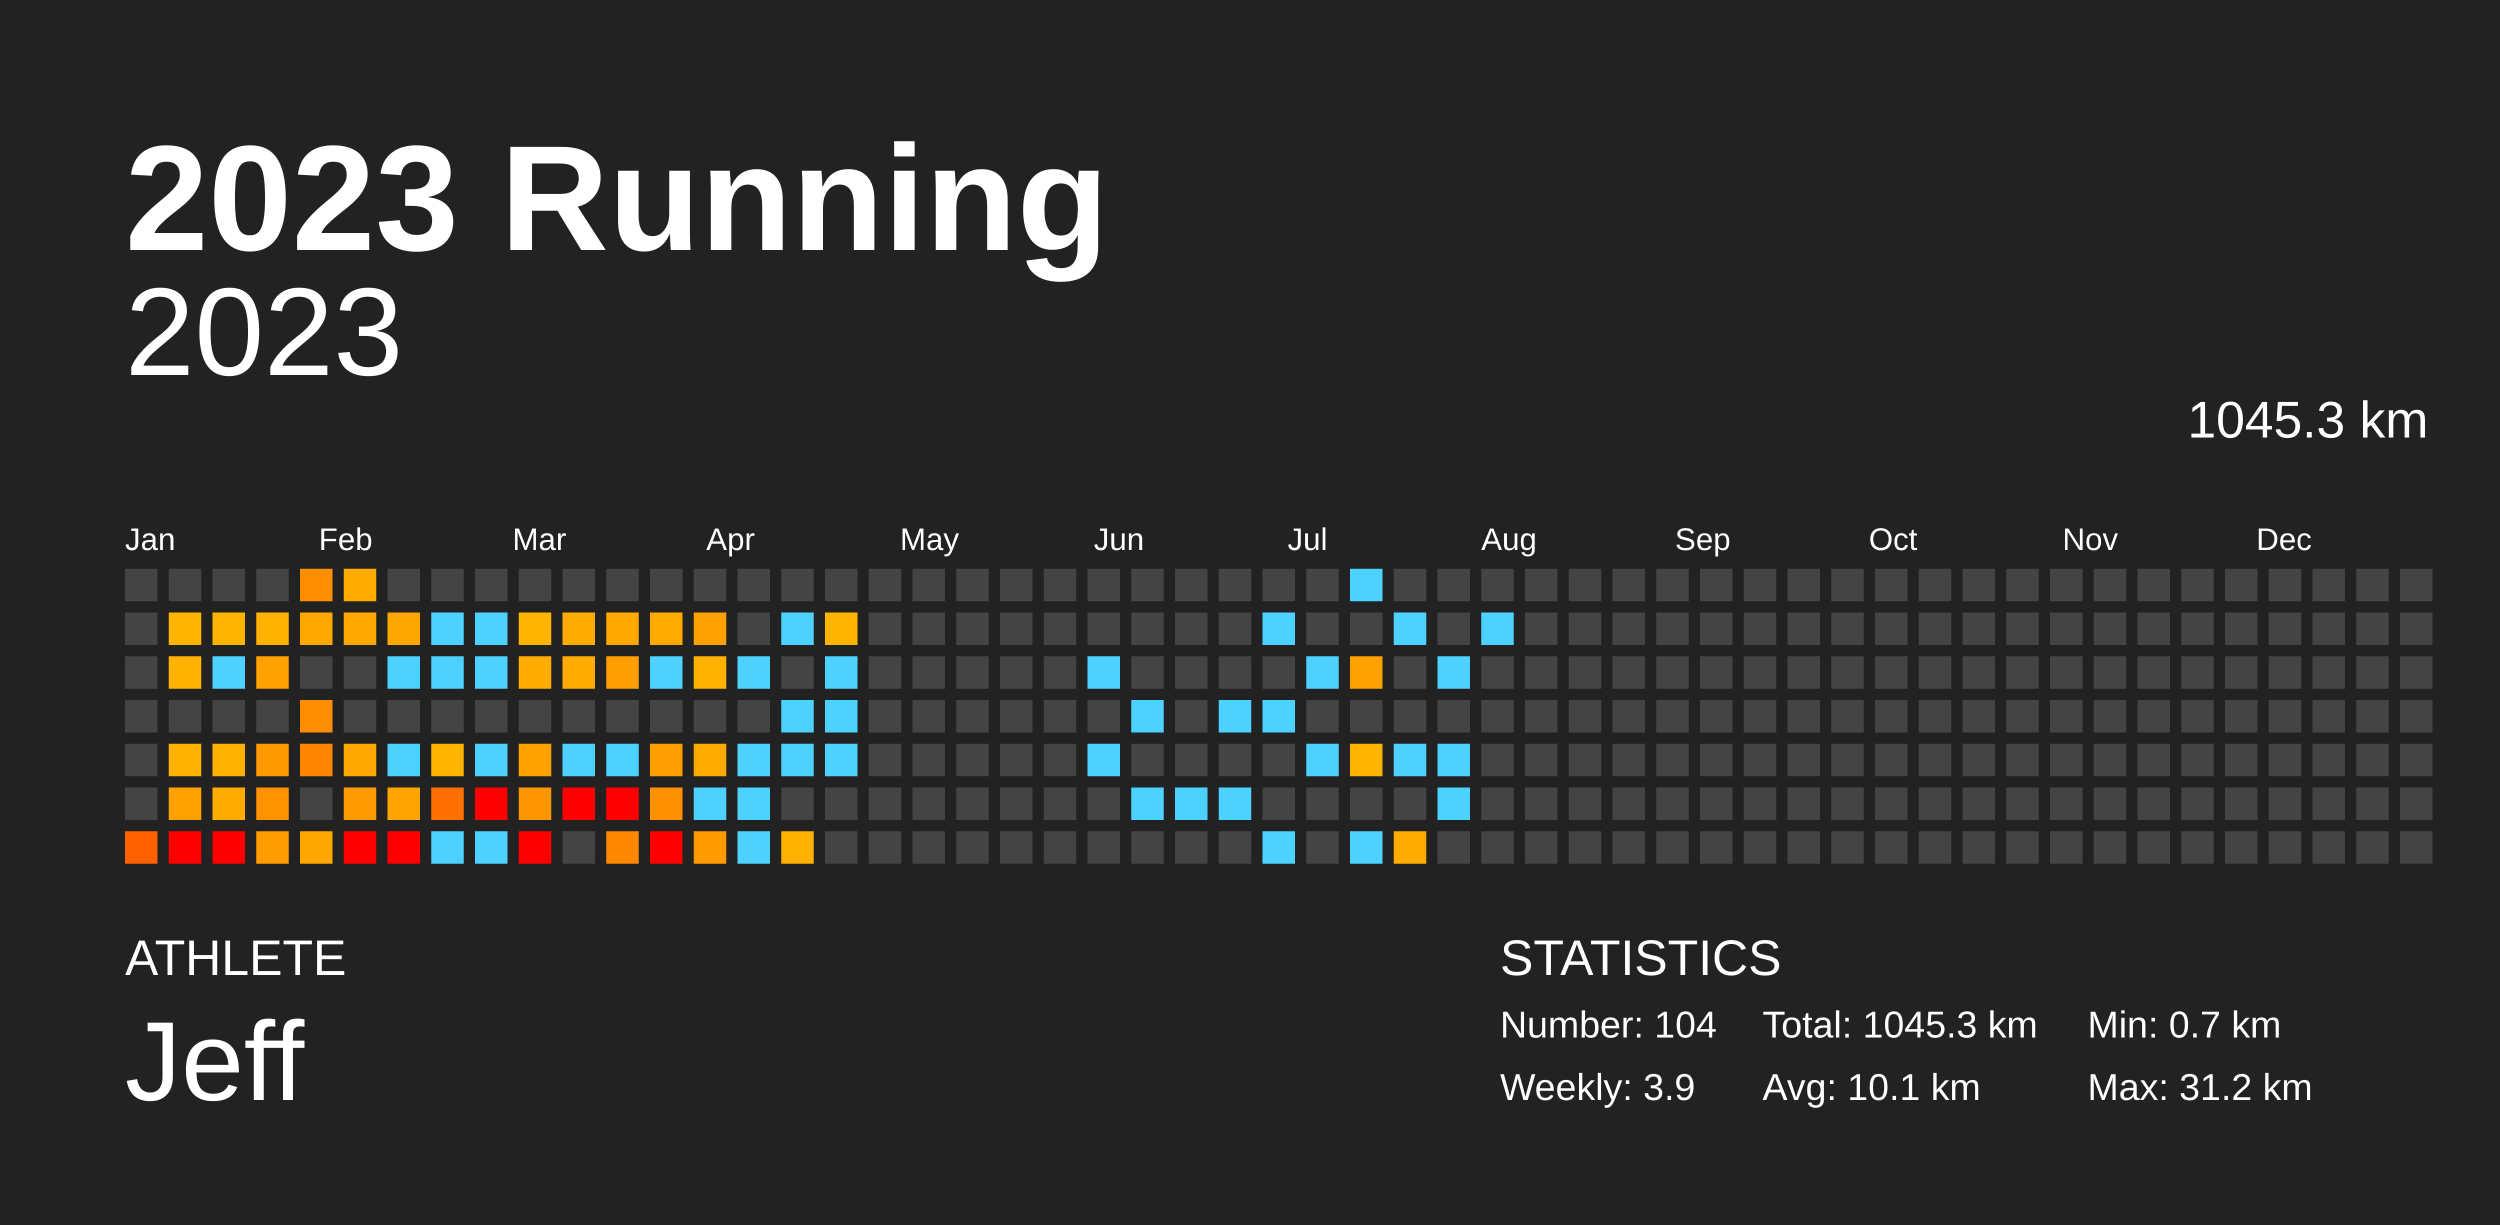
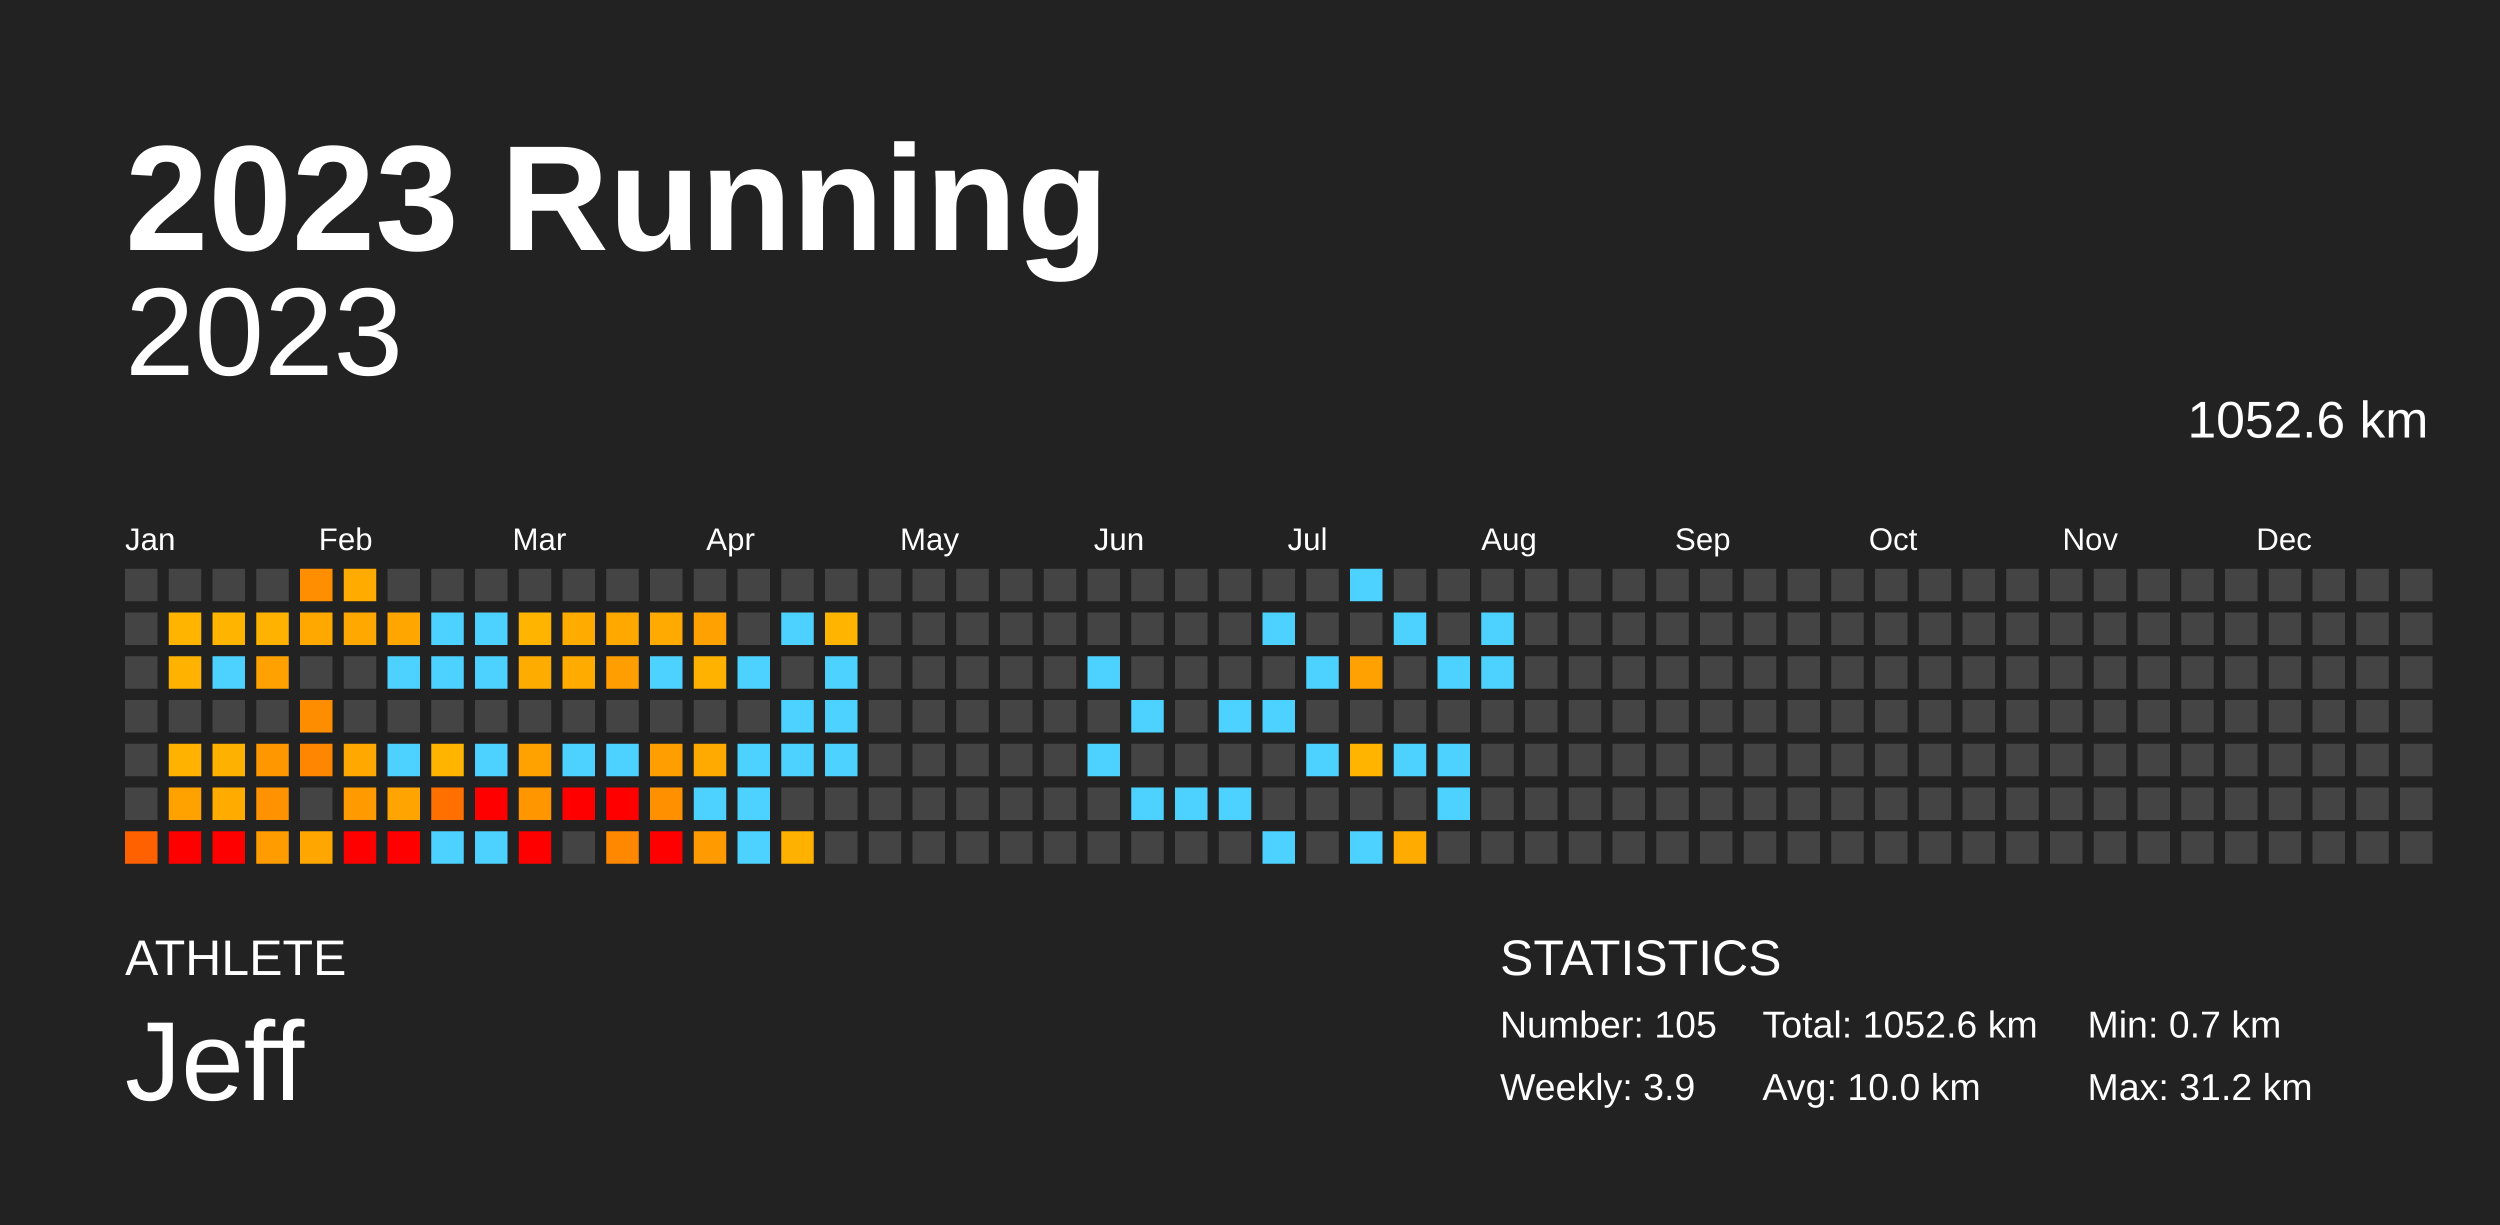
<svg xmlns="http://www.w3.org/2000/svg" baseProfile="full" height="98mm" version="1.1" viewBox="0,0,200,98" width="200mm">
  <defs />
  <rect fill="#222222" height="98" width="200" x="0" y="0" />
  <text fill="#FFFFFF" style="font-size:12px; font-family:Arial; font-weight:bold;" x="10" y="20">2023 Running</text>
  <text fill="#FFFFFF" style="font-size:4px; font-family:Arial" x="10" y="78">ATHLETE</text>
  <text fill="#FFFFFF" style="font-size:9px; font-family:Arial" x="10" y="88">Jeff</text>
  <text fill="#FFFFFF" style="font-size:4px; font-family:Arial" x="120" y="78">STATISTICS</text>
-   <text fill="#FFFFFF" style="font-size:3px; font-family:Arial" x="120" y="83">Number: 104</text>
+   <text fill="#FFFFFF" style="font-size:3px; font-family:Arial" x="120" y="83">Number: 105</text>
  <text fill="#FFFFFF" style="font-size:3px; font-family:Arial" x="120" y="88">Weekly: 3.9</text>
-   <text fill="#FFFFFF" style="font-size:3px; font-family:Arial" x="141" y="83">Total: 1045.3 km</text>
-   <text fill="#FFFFFF" style="font-size:3px; font-family:Arial" x="141" y="88">Avg: 10.1 km</text>
+   <text fill="#FFFFFF" style="font-size:3px; font-family:Arial" x="141" y="83">Total: 1052.6 km</text>
+   <text fill="#FFFFFF" style="font-size:3px; font-family:Arial" x="141" y="88">Avg: 10.0 km</text>
  <text fill="#FFFFFF" style="font-size:3px; font-family:Arial" x="167" y="83">Min: 0.7 km</text>
  <text fill="#FFFFFF" style="font-size:3px; font-family:Arial" x="167" y="88">Max: 31.2 km</text>
  <text alignment-baseline="hanging" fill="#FFFFFF" style="font-size:10.0px; font-family:Arial;" x="10" y="30">2023</text>
-   <text alignment-baseline="hanging" fill="#FFFFFF" style="font-size:4.125px; font-family:Arial;" x="175" y="35">1045.3 km</text>
+   <text alignment-baseline="hanging" fill="#FFFFFF" style="font-size:4.125px; font-family:Arial;" x="175" y="35">1052.6 km</text>
  <text fill="#FFFFFF" style="font-size:2.5px; font-family:Arial" x="10.0" y="44">Jan</text>
  <text fill="#FFFFFF" style="font-size:2.5px; font-family:Arial" x="25.5" y="44">Feb</text>
  <text fill="#FFFFFF" style="font-size:2.5px; font-family:Arial" x="41.0" y="44">Mar</text>
  <text fill="#FFFFFF" style="font-size:2.5px; font-family:Arial" x="56.5" y="44">Apr</text>
  <text fill="#FFFFFF" style="font-size:2.5px; font-family:Arial" x="72.0" y="44">May</text>
  <text fill="#FFFFFF" style="font-size:2.5px; font-family:Arial" x="87.5" y="44">Jun</text>
  <text fill="#FFFFFF" style="font-size:2.5px; font-family:Arial" x="103.0" y="44">Jul</text>
  <text fill="#FFFFFF" style="font-size:2.5px; font-family:Arial" x="118.5" y="44">Aug</text>
  <text fill="#FFFFFF" style="font-size:2.5px; font-family:Arial" x="134.0" y="44">Sep</text>
  <text fill="#FFFFFF" style="font-size:2.5px; font-family:Arial" x="149.5" y="44">Oct</text>
  <text fill="#FFFFFF" style="font-size:2.5px; font-family:Arial" x="165.0" y="44">Nov</text>
  <text fill="#FFFFFF" style="font-size:2.5px; font-family:Arial" x="180.5" y="44">Dec</text>
  <rect fill="#444444" height="2.6" width="2.6" x="10.0" y="45.5" />
  <rect fill="#444444" height="2.6" width="2.6" x="10.0" y="49.0" />
  <rect fill="#444444" height="2.6" width="2.6" x="10.0" y="52.5" />
  <rect fill="#444444" height="2.6" width="2.6" x="10.0" y="56.0" />
  <rect fill="#444444" height="2.6" width="2.6" x="10.0" y="59.5" />
  <rect fill="#444444" height="2.6" width="2.6" x="10.0" y="63.0" />
  <rect fill="#ff6100" height="2.6" width="2.6" x="10.0" y="66.5" />
  <rect fill="#444444" height="2.6" width="2.6" x="13.5" y="45.5" />
  <rect fill="#ffb400" height="2.6" width="2.6" x="13.5" y="49.0" />
  <rect fill="#ffb300" height="2.6" width="2.6" x="13.5" y="52.5" />
  <rect fill="#444444" height="2.6" width="2.6" x="13.5" y="56.0" />
  <rect fill="#ffb300" height="2.6" width="2.6" x="13.5" y="59.5" />
  <rect fill="#ffa200" height="2.6" width="2.6" x="13.5" y="63.0" />
  <rect fill="red" height="2.6" width="2.6" x="13.5" y="66.5" />
  <rect fill="#444444" height="2.6" width="2.6" x="17.0" y="45.5" />
  <rect fill="#ffb400" height="2.6" width="2.6" x="17.0" y="49.0" />
  <rect fill="#4dd2ff" height="2.6" width="2.6" x="17.0" y="52.5" />
  <rect fill="#444444" height="2.6" width="2.6" x="17.0" y="56.0" />
  <rect fill="#ffb100" height="2.6" width="2.6" x="17.0" y="59.5" />
  <rect fill="#ffab00" height="2.6" width="2.6" x="17.0" y="63.0" />
  <rect fill="red" height="2.6" width="2.6" x="17.0" y="66.5" />
  <rect fill="#444444" height="2.6" width="2.6" x="20.5" y="45.5" />
  <rect fill="#ffb200" height="2.6" width="2.6" x="20.5" y="49.0" />
  <rect fill="#ffa100" height="2.6" width="2.6" x="20.5" y="52.5" />
  <rect fill="#444444" height="2.6" width="2.6" x="20.5" y="56.0" />
  <rect fill="#ff9700" height="2.6" width="2.6" x="20.5" y="59.5" />
  <rect fill="#ff9200" height="2.6" width="2.6" x="20.5" y="63.0" />
  <rect fill="#ff9d00" height="2.6" width="2.6" x="20.5" y="66.5" />
  <rect fill="#ff8f00" height="2.6" width="2.6" x="24.0" y="45.5" />
  <rect fill="#ffa800" height="2.6" width="2.6" x="24.0" y="49.0" />
  <rect fill="#444444" height="2.6" width="2.6" x="24.0" y="52.5" />
  <rect fill="#ff8d00" height="2.6" width="2.6" x="24.0" y="56.0" />
  <rect fill="#ff8600" height="2.6" width="2.6" x="24.0" y="59.5" />
  <rect fill="#444444" height="2.6" width="2.6" x="24.0" y="63.0" />
  <rect fill="#ffa600" height="2.6" width="2.6" x="24.0" y="66.5" />
  <rect fill="#ffab00" height="2.6" width="2.6" x="27.5" y="45.5" />
  <rect fill="#ffa800" height="2.6" width="2.6" x="27.5" y="49.0" />
  <rect fill="#444444" height="2.6" width="2.6" x="27.5" y="52.5" />
  <rect fill="#444444" height="2.6" width="2.6" x="27.5" y="56.0" />
  <rect fill="#ffa900" height="2.6" width="2.6" x="27.5" y="59.5" />
  <rect fill="#ff9b00" height="2.6" width="2.6" x="27.5" y="63.0" />
  <rect fill="red" height="2.6" width="2.6" x="27.5" y="66.5" />
  <rect fill="#444444" height="2.6" width="2.6" x="31.0" y="45.5" />
  <rect fill="#ffa600" height="2.6" width="2.6" x="31.0" y="49.0" />
  <rect fill="#4dd2ff" height="2.6" width="2.6" x="31.0" y="52.5" />
  <rect fill="#444444" height="2.6" width="2.6" x="31.0" y="56.0" />
  <rect fill="#4dd2ff" height="2.6" width="2.6" x="31.0" y="59.5" />
  <rect fill="#ffa400" height="2.6" width="2.6" x="31.0" y="63.0" />
  <rect fill="red" height="2.6" width="2.6" x="31.0" y="66.5" />
  <rect fill="#444444" height="2.6" width="2.6" x="34.5" y="45.5" />
  <rect fill="#4dd2ff" height="2.6" width="2.6" x="34.5" y="49.0" />
  <rect fill="#4dd2ff" height="2.6" width="2.6" x="34.5" y="52.5" />
  <rect fill="#444444" height="2.6" width="2.6" x="34.5" y="56.0" />
  <rect fill="#ffb500" height="2.6" width="2.6" x="34.5" y="59.5" />
  <rect fill="#ff7000" height="2.6" width="2.6" x="34.5" y="63.0" />
  <rect fill="#4dd2ff" height="2.6" width="2.6" x="34.5" y="66.5" />
  <rect fill="#444444" height="2.6" width="2.6" x="38.0" y="45.5" />
  <rect fill="#4dd2ff" height="2.6" width="2.6" x="38.0" y="49.0" />
  <rect fill="#4dd2ff" height="2.6" width="2.6" x="38.0" y="52.5" />
  <rect fill="#444444" height="2.6" width="2.6" x="38.0" y="56.0" />
  <rect fill="#4dd2ff" height="2.6" width="2.6" x="38.0" y="59.5" />
  <rect fill="red" height="2.6" width="2.6" x="38.0" y="63.0" />
  <rect fill="#4dd2ff" height="2.6" width="2.6" x="38.0" y="66.5" />
  <rect fill="#444444" height="2.6" width="2.6" x="41.5" y="45.5" />
  <rect fill="#ffb400" height="2.6" width="2.6" x="41.5" y="49.0" />
  <rect fill="#ffac00" height="2.6" width="2.6" x="41.5" y="52.5" />
  <rect fill="#444444" height="2.6" width="2.6" x="41.5" y="56.0" />
  <rect fill="#ffa200" height="2.6" width="2.6" x="41.5" y="59.5" />
  <rect fill="#ff9600" height="2.6" width="2.6" x="41.5" y="63.0" />
  <rect fill="red" height="2.6" width="2.6" x="41.5" y="66.5" />
  <rect fill="#444444" height="2.6" width="2.6" x="45.0" y="45.5" />
  <rect fill="#ffac00" height="2.6" width="2.6" x="45.0" y="49.0" />
  <rect fill="#ffab00" height="2.6" width="2.6" x="45.0" y="52.5" />
  <rect fill="#444444" height="2.6" width="2.6" x="45.0" y="56.0" />
  <rect fill="#4dd2ff" height="2.6" width="2.6" x="45.0" y="59.5" />
  <rect fill="red" height="2.6" width="2.6" x="45.0" y="63.0" />
  <rect fill="#444444" height="2.6" width="2.6" x="45.0" y="66.5" />
  <rect fill="#444444" height="2.6" width="2.6" x="48.5" y="45.5" />
  <rect fill="#ffa800" height="2.6" width="2.6" x="48.5" y="49.0" />
  <rect fill="#ff9e00" height="2.6" width="2.6" x="48.5" y="52.5" />
  <rect fill="#444444" height="2.6" width="2.6" x="48.5" y="56.0" />
  <rect fill="#4dd2ff" height="2.6" width="2.6" x="48.5" y="59.5" />
  <rect fill="red" height="2.6" width="2.6" x="48.5" y="63.0" />
  <rect fill="#ff8800" height="2.6" width="2.6" x="48.5" y="66.5" />
  <rect fill="#444444" height="2.6" width="2.6" x="52.0" y="45.5" />
  <rect fill="#ffaa00" height="2.6" width="2.6" x="52.0" y="49.0" />
  <rect fill="#4dd2ff" height="2.6" width="2.6" x="52.0" y="52.5" />
  <rect fill="#444444" height="2.6" width="2.6" x="52.0" y="56.0" />
  <rect fill="#ff9e00" height="2.6" width="2.6" x="52.0" y="59.5" />
  <rect fill="#ff9000" height="2.6" width="2.6" x="52.0" y="63.0" />
  <rect fill="red" height="2.6" width="2.6" x="52.0" y="66.5" />
  <rect fill="#444444" height="2.6" width="2.6" x="55.5" y="45.5" />
  <rect fill="#ffa100" height="2.6" width="2.6" x="55.5" y="49.0" />
  <rect fill="#ffb200" height="2.6" width="2.6" x="55.5" y="52.5" />
  <rect fill="#444444" height="2.6" width="2.6" x="55.5" y="56.0" />
  <rect fill="#ffaa00" height="2.6" width="2.6" x="55.5" y="59.5" />
  <rect fill="#4dd2ff" height="2.6" width="2.6" x="55.5" y="63.0" />
  <rect fill="#ff9a00" height="2.6" width="2.6" x="55.5" y="66.5" />
  <rect fill="#444444" height="2.6" width="2.6" x="59.0" y="45.5" />
  <rect fill="#444444" height="2.6" width="2.6" x="59.0" y="49.0" />
  <rect fill="#4dd2ff" height="2.6" width="2.6" x="59.0" y="52.5" />
  <rect fill="#444444" height="2.6" width="2.6" x="59.0" y="56.0" />
  <rect fill="#4dd2ff" height="2.6" width="2.6" x="59.0" y="59.5" />
  <rect fill="#4dd2ff" height="2.6" width="2.6" x="59.0" y="63.0" />
  <rect fill="#4dd2ff" height="2.6" width="2.6" x="59.0" y="66.5" />
  <rect fill="#444444" height="2.6" width="2.6" x="62.5" y="45.5" />
  <rect fill="#4dd2ff" height="2.6" width="2.6" x="62.5" y="49.0" />
  <rect fill="#444444" height="2.6" width="2.6" x="62.5" y="52.5" />
  <rect fill="#4dd2ff" height="2.6" width="2.6" x="62.5" y="56.0" />
  <rect fill="#4dd2ff" height="2.6" width="2.6" x="62.5" y="59.5" />
  <rect fill="#444444" height="2.6" width="2.6" x="62.5" y="63.0" />
  <rect fill="#ffb100" height="2.6" width="2.6" x="62.5" y="66.5" />
  <rect fill="#444444" height="2.6" width="2.6" x="66.0" y="45.5" />
  <rect fill="#ffb400" height="2.6" width="2.6" x="66.0" y="49.0" />
  <rect fill="#4dd2ff" height="2.6" width="2.6" x="66.0" y="52.5" />
  <rect fill="#4dd2ff" height="2.6" width="2.6" x="66.0" y="56.0" />
  <rect fill="#4dd2ff" height="2.6" width="2.6" x="66.0" y="59.5" />
  <rect fill="#444444" height="2.6" width="2.6" x="66.0" y="63.0" />
  <rect fill="#444444" height="2.6" width="2.6" x="66.0" y="66.5" />
  <rect fill="#444444" height="2.6" width="2.6" x="69.5" y="45.5" />
  <rect fill="#444444" height="2.6" width="2.6" x="69.5" y="49.0" />
  <rect fill="#444444" height="2.6" width="2.6" x="69.5" y="52.5" />
  <rect fill="#444444" height="2.6" width="2.6" x="69.5" y="56.0" />
  <rect fill="#444444" height="2.6" width="2.6" x="69.5" y="59.5" />
  <rect fill="#444444" height="2.6" width="2.6" x="69.5" y="63.0" />
  <rect fill="#444444" height="2.6" width="2.6" x="69.5" y="66.5" />
  <rect fill="#444444" height="2.6" width="2.6" x="73.0" y="45.5" />
  <rect fill="#444444" height="2.6" width="2.6" x="73.0" y="49.0" />
  <rect fill="#444444" height="2.6" width="2.6" x="73.0" y="52.5" />
  <rect fill="#444444" height="2.6" width="2.6" x="73.0" y="56.0" />
  <rect fill="#444444" height="2.6" width="2.6" x="73.0" y="59.5" />
  <rect fill="#444444" height="2.6" width="2.6" x="73.0" y="63.0" />
  <rect fill="#444444" height="2.6" width="2.6" x="73.0" y="66.5" />
  <rect fill="#444444" height="2.6" width="2.6" x="76.5" y="45.5" />
  <rect fill="#444444" height="2.6" width="2.6" x="76.5" y="49.0" />
  <rect fill="#444444" height="2.6" width="2.6" x="76.5" y="52.5" />
  <rect fill="#444444" height="2.6" width="2.6" x="76.5" y="56.0" />
  <rect fill="#444444" height="2.6" width="2.6" x="76.5" y="59.5" />
  <rect fill="#444444" height="2.6" width="2.6" x="76.5" y="63.0" />
  <rect fill="#444444" height="2.6" width="2.6" x="76.5" y="66.5" />
  <rect fill="#444444" height="2.6" width="2.6" x="80.0" y="45.5" />
  <rect fill="#444444" height="2.6" width="2.6" x="80.0" y="49.0" />
  <rect fill="#444444" height="2.6" width="2.6" x="80.0" y="52.5" />
  <rect fill="#444444" height="2.6" width="2.6" x="80.0" y="56.0" />
  <rect fill="#444444" height="2.6" width="2.6" x="80.0" y="59.5" />
  <rect fill="#444444" height="2.6" width="2.6" x="80.0" y="63.0" />
  <rect fill="#444444" height="2.6" width="2.6" x="80.0" y="66.5" />
  <rect fill="#444444" height="2.6" width="2.6" x="83.5" y="45.5" />
  <rect fill="#444444" height="2.6" width="2.6" x="83.5" y="49.0" />
  <rect fill="#444444" height="2.6" width="2.6" x="83.5" y="52.5" />
  <rect fill="#444444" height="2.6" width="2.6" x="83.5" y="56.0" />
  <rect fill="#444444" height="2.6" width="2.6" x="83.5" y="59.5" />
  <rect fill="#444444" height="2.6" width="2.6" x="83.5" y="63.0" />
  <rect fill="#444444" height="2.6" width="2.6" x="83.5" y="66.5" />
  <rect fill="#444444" height="2.6" width="2.6" x="87.0" y="45.5" />
  <rect fill="#444444" height="2.6" width="2.6" x="87.0" y="49.0" />
  <rect fill="#4dd2ff" height="2.6" width="2.6" x="87.0" y="52.5" />
  <rect fill="#444444" height="2.6" width="2.6" x="87.0" y="56.0" />
  <rect fill="#4dd2ff" height="2.6" width="2.6" x="87.0" y="59.5" />
  <rect fill="#444444" height="2.6" width="2.6" x="87.0" y="63.0" />
  <rect fill="#444444" height="2.6" width="2.6" x="87.0" y="66.5" />
  <rect fill="#444444" height="2.6" width="2.6" x="90.5" y="45.5" />
  <rect fill="#444444" height="2.6" width="2.6" x="90.5" y="49.0" />
  <rect fill="#444444" height="2.6" width="2.6" x="90.5" y="52.5" />
  <rect fill="#4dd2ff" height="2.6" width="2.6" x="90.5" y="56.0" />
  <rect fill="#444444" height="2.6" width="2.6" x="90.5" y="59.5" />
  <rect fill="#4dd2ff" height="2.6" width="2.6" x="90.5" y="63.0" />
  <rect fill="#444444" height="2.6" width="2.6" x="90.5" y="66.5" />
  <rect fill="#444444" height="2.6" width="2.6" x="94.0" y="45.5" />
  <rect fill="#444444" height="2.6" width="2.6" x="94.0" y="49.0" />
  <rect fill="#444444" height="2.6" width="2.6" x="94.0" y="52.5" />
  <rect fill="#444444" height="2.6" width="2.6" x="94.0" y="56.0" />
  <rect fill="#444444" height="2.6" width="2.6" x="94.0" y="59.5" />
  <rect fill="#4dd2ff" height="2.6" width="2.6" x="94.0" y="63.0" />
  <rect fill="#444444" height="2.6" width="2.6" x="94.0" y="66.5" />
  <rect fill="#444444" height="2.6" width="2.6" x="97.5" y="45.5" />
  <rect fill="#444444" height="2.6" width="2.6" x="97.5" y="49.0" />
  <rect fill="#444444" height="2.6" width="2.6" x="97.5" y="52.5" />
  <rect fill="#4dd2ff" height="2.6" width="2.6" x="97.5" y="56.0" />
  <rect fill="#444444" height="2.6" width="2.6" x="97.5" y="59.5" />
  <rect fill="#4dd2ff" height="2.6" width="2.6" x="97.5" y="63.0" />
  <rect fill="#444444" height="2.6" width="2.6" x="97.5" y="66.5" />
  <rect fill="#444444" height="2.6" width="2.6" x="101.0" y="45.5" />
  <rect fill="#4dd2ff" height="2.6" width="2.6" x="101.0" y="49.0" />
  <rect fill="#444444" height="2.6" width="2.6" x="101.0" y="52.5" />
  <rect fill="#4dd2ff" height="2.6" width="2.6" x="101.0" y="56.0" />
  <rect fill="#444444" height="2.6" width="2.6" x="101.0" y="59.5" />
  <rect fill="#444444" height="2.6" width="2.6" x="101.0" y="63.0" />
  <rect fill="#4dd2ff" height="2.6" width="2.6" x="101.0" y="66.5" />
  <rect fill="#444444" height="2.6" width="2.6" x="104.5" y="45.5" />
  <rect fill="#444444" height="2.6" width="2.6" x="104.5" y="49.0" />
  <rect fill="#4dd2ff" height="2.6" width="2.6" x="104.5" y="52.5" />
  <rect fill="#444444" height="2.6" width="2.6" x="104.5" y="56.0" />
  <rect fill="#4dd2ff" height="2.6" width="2.6" x="104.5" y="59.5" />
  <rect fill="#444444" height="2.6" width="2.6" x="104.5" y="63.0" />
  <rect fill="#444444" height="2.6" width="2.6" x="104.5" y="66.5" />
  <rect fill="#4dd2ff" height="2.6" width="2.6" x="108.0" y="45.5" />
  <rect fill="#444444" height="2.6" width="2.6" x="108.0" y="49.0" />
  <rect fill="#ffa100" height="2.6" width="2.6" x="108.0" y="52.5" />
  <rect fill="#444444" height="2.6" width="2.6" x="108.0" y="56.0" />
  <rect fill="#ffb400" height="2.6" width="2.6" x="108.0" y="59.5" />
  <rect fill="#444444" height="2.6" width="2.6" x="108.0" y="63.0" />
  <rect fill="#4dd2ff" height="2.6" width="2.6" x="108.0" y="66.5" />
  <rect fill="#444444" height="2.6" width="2.6" x="111.5" y="45.5" />
  <rect fill="#4dd2ff" height="2.6" width="2.6" x="111.5" y="49.0" />
  <rect fill="#444444" height="2.6" width="2.6" x="111.5" y="52.5" />
  <rect fill="#444444" height="2.6" width="2.6" x="111.5" y="56.0" />
  <rect fill="#4dd2ff" height="2.6" width="2.6" x="111.5" y="59.5" />
  <rect fill="#444444" height="2.6" width="2.6" x="111.5" y="63.0" />
  <rect fill="#ffab00" height="2.6" width="2.6" x="111.5" y="66.5" />
  <rect fill="#444444" height="2.6" width="2.6" x="115.0" y="45.5" />
  <rect fill="#444444" height="2.6" width="2.6" x="115.0" y="49.0" />
  <rect fill="#4dd2ff" height="2.6" width="2.6" x="115.0" y="52.5" />
  <rect fill="#444444" height="2.6" width="2.6" x="115.0" y="56.0" />
  <rect fill="#4dd2ff" height="2.6" width="2.6" x="115.0" y="59.5" />
  <rect fill="#4dd2ff" height="2.6" width="2.6" x="115.0" y="63.0" />
  <rect fill="#444444" height="2.6" width="2.6" x="115.0" y="66.5" />
  <rect fill="#444444" height="2.6" width="2.6" x="118.5" y="45.5" />
  <rect fill="#4dd2ff" height="2.6" width="2.6" x="118.5" y="49.0" />
-   <rect fill="#444444" height="2.6" width="2.6" x="118.5" y="52.5" />
+   <rect fill="#4dd2ff" height="2.6" width="2.6" x="118.5" y="52.5" />
  <rect fill="#444444" height="2.6" width="2.6" x="118.5" y="56.0" />
  <rect fill="#444444" height="2.6" width="2.6" x="118.5" y="59.5" />
  <rect fill="#444444" height="2.6" width="2.6" x="118.5" y="63.0" />
  <rect fill="#444444" height="2.6" width="2.6" x="118.5" y="66.5" />
  <rect fill="#444444" height="2.6" width="2.6" x="122.0" y="45.5" />
  <rect fill="#444444" height="2.6" width="2.6" x="122.0" y="49.0" />
  <rect fill="#444444" height="2.6" width="2.6" x="122.0" y="52.5" />
  <rect fill="#444444" height="2.6" width="2.6" x="122.0" y="56.0" />
  <rect fill="#444444" height="2.6" width="2.6" x="122.0" y="59.5" />
  <rect fill="#444444" height="2.6" width="2.6" x="122.0" y="63.0" />
  <rect fill="#444444" height="2.6" width="2.6" x="122.0" y="66.5" />
  <rect fill="#444444" height="2.6" width="2.6" x="125.5" y="45.5" />
  <rect fill="#444444" height="2.6" width="2.6" x="125.5" y="49.0" />
  <rect fill="#444444" height="2.6" width="2.6" x="125.5" y="52.5" />
  <rect fill="#444444" height="2.6" width="2.6" x="125.5" y="56.0" />
  <rect fill="#444444" height="2.6" width="2.6" x="125.5" y="59.5" />
  <rect fill="#444444" height="2.6" width="2.6" x="125.5" y="63.0" />
  <rect fill="#444444" height="2.6" width="2.6" x="125.5" y="66.5" />
  <rect fill="#444444" height="2.6" width="2.6" x="129.0" y="45.5" />
  <rect fill="#444444" height="2.6" width="2.6" x="129.0" y="49.0" />
  <rect fill="#444444" height="2.6" width="2.6" x="129.0" y="52.5" />
  <rect fill="#444444" height="2.6" width="2.6" x="129.0" y="56.0" />
  <rect fill="#444444" height="2.6" width="2.6" x="129.0" y="59.5" />
  <rect fill="#444444" height="2.6" width="2.6" x="129.0" y="63.0" />
  <rect fill="#444444" height="2.6" width="2.6" x="129.0" y="66.5" />
  <rect fill="#444444" height="2.6" width="2.6" x="132.5" y="45.5" />
  <rect fill="#444444" height="2.6" width="2.6" x="132.5" y="49.0" />
  <rect fill="#444444" height="2.6" width="2.6" x="132.5" y="52.5" />
  <rect fill="#444444" height="2.6" width="2.6" x="132.5" y="56.0" />
  <rect fill="#444444" height="2.6" width="2.6" x="132.5" y="59.5" />
  <rect fill="#444444" height="2.6" width="2.6" x="132.5" y="63.0" />
  <rect fill="#444444" height="2.6" width="2.6" x="132.5" y="66.5" />
  <rect fill="#444444" height="2.6" width="2.6" x="136.0" y="45.5" />
  <rect fill="#444444" height="2.6" width="2.6" x="136.0" y="49.0" />
  <rect fill="#444444" height="2.6" width="2.6" x="136.0" y="52.5" />
  <rect fill="#444444" height="2.6" width="2.6" x="136.0" y="56.0" />
  <rect fill="#444444" height="2.6" width="2.6" x="136.0" y="59.5" />
  <rect fill="#444444" height="2.6" width="2.6" x="136.0" y="63.0" />
  <rect fill="#444444" height="2.6" width="2.6" x="136.0" y="66.5" />
  <rect fill="#444444" height="2.6" width="2.6" x="139.5" y="45.5" />
  <rect fill="#444444" height="2.6" width="2.6" x="139.5" y="49.0" />
  <rect fill="#444444" height="2.6" width="2.6" x="139.5" y="52.5" />
  <rect fill="#444444" height="2.6" width="2.6" x="139.5" y="56.0" />
  <rect fill="#444444" height="2.6" width="2.6" x="139.5" y="59.5" />
  <rect fill="#444444" height="2.6" width="2.6" x="139.5" y="63.0" />
  <rect fill="#444444" height="2.6" width="2.6" x="139.5" y="66.5" />
  <rect fill="#444444" height="2.6" width="2.6" x="143.0" y="45.5" />
  <rect fill="#444444" height="2.6" width="2.6" x="143.0" y="49.0" />
  <rect fill="#444444" height="2.6" width="2.6" x="143.0" y="52.5" />
  <rect fill="#444444" height="2.6" width="2.6" x="143.0" y="56.0" />
  <rect fill="#444444" height="2.6" width="2.6" x="143.0" y="59.5" />
  <rect fill="#444444" height="2.6" width="2.6" x="143.0" y="63.0" />
  <rect fill="#444444" height="2.6" width="2.6" x="143.0" y="66.5" />
  <rect fill="#444444" height="2.6" width="2.6" x="146.5" y="45.5" />
  <rect fill="#444444" height="2.6" width="2.6" x="146.5" y="49.0" />
  <rect fill="#444444" height="2.6" width="2.6" x="146.5" y="52.5" />
  <rect fill="#444444" height="2.6" width="2.6" x="146.5" y="56.0" />
  <rect fill="#444444" height="2.6" width="2.6" x="146.5" y="59.5" />
  <rect fill="#444444" height="2.6" width="2.6" x="146.5" y="63.0" />
  <rect fill="#444444" height="2.6" width="2.6" x="146.5" y="66.5" />
  <rect fill="#444444" height="2.6" width="2.6" x="150.0" y="45.5" />
  <rect fill="#444444" height="2.6" width="2.6" x="150.0" y="49.0" />
  <rect fill="#444444" height="2.6" width="2.6" x="150.0" y="52.5" />
  <rect fill="#444444" height="2.6" width="2.6" x="150.0" y="56.0" />
  <rect fill="#444444" height="2.6" width="2.6" x="150.0" y="59.5" />
  <rect fill="#444444" height="2.6" width="2.6" x="150.0" y="63.0" />
  <rect fill="#444444" height="2.6" width="2.6" x="150.0" y="66.5" />
  <rect fill="#444444" height="2.6" width="2.6" x="153.5" y="45.5" />
  <rect fill="#444444" height="2.6" width="2.6" x="153.5" y="49.0" />
  <rect fill="#444444" height="2.6" width="2.6" x="153.5" y="52.5" />
  <rect fill="#444444" height="2.6" width="2.6" x="153.5" y="56.0" />
  <rect fill="#444444" height="2.6" width="2.6" x="153.5" y="59.5" />
  <rect fill="#444444" height="2.6" width="2.6" x="153.5" y="63.0" />
  <rect fill="#444444" height="2.6" width="2.6" x="153.5" y="66.5" />
  <rect fill="#444444" height="2.6" width="2.6" x="157.0" y="45.5" />
  <rect fill="#444444" height="2.6" width="2.6" x="157.0" y="49.0" />
  <rect fill="#444444" height="2.6" width="2.6" x="157.0" y="52.5" />
  <rect fill="#444444" height="2.6" width="2.6" x="157.0" y="56.0" />
  <rect fill="#444444" height="2.6" width="2.6" x="157.0" y="59.5" />
  <rect fill="#444444" height="2.6" width="2.6" x="157.0" y="63.0" />
  <rect fill="#444444" height="2.6" width="2.6" x="157.0" y="66.5" />
  <rect fill="#444444" height="2.6" width="2.6" x="160.5" y="45.5" />
  <rect fill="#444444" height="2.6" width="2.6" x="160.5" y="49.0" />
  <rect fill="#444444" height="2.6" width="2.6" x="160.5" y="52.5" />
  <rect fill="#444444" height="2.6" width="2.6" x="160.5" y="56.0" />
  <rect fill="#444444" height="2.6" width="2.6" x="160.5" y="59.5" />
  <rect fill="#444444" height="2.6" width="2.6" x="160.5" y="63.0" />
  <rect fill="#444444" height="2.6" width="2.6" x="160.5" y="66.5" />
  <rect fill="#444444" height="2.6" width="2.6" x="164.0" y="45.5" />
  <rect fill="#444444" height="2.6" width="2.6" x="164.0" y="49.0" />
  <rect fill="#444444" height="2.6" width="2.6" x="164.0" y="52.5" />
  <rect fill="#444444" height="2.6" width="2.6" x="164.0" y="56.0" />
  <rect fill="#444444" height="2.6" width="2.6" x="164.0" y="59.5" />
  <rect fill="#444444" height="2.6" width="2.6" x="164.0" y="63.0" />
  <rect fill="#444444" height="2.6" width="2.6" x="164.0" y="66.5" />
  <rect fill="#444444" height="2.6" width="2.6" x="167.5" y="45.5" />
  <rect fill="#444444" height="2.6" width="2.6" x="167.5" y="49.0" />
  <rect fill="#444444" height="2.6" width="2.6" x="167.5" y="52.5" />
  <rect fill="#444444" height="2.6" width="2.6" x="167.5" y="56.0" />
  <rect fill="#444444" height="2.6" width="2.6" x="167.5" y="59.5" />
  <rect fill="#444444" height="2.6" width="2.6" x="167.5" y="63.0" />
  <rect fill="#444444" height="2.6" width="2.6" x="167.5" y="66.5" />
  <rect fill="#444444" height="2.6" width="2.6" x="171.0" y="45.5" />
  <rect fill="#444444" height="2.6" width="2.6" x="171.0" y="49.0" />
  <rect fill="#444444" height="2.6" width="2.6" x="171.0" y="52.5" />
  <rect fill="#444444" height="2.6" width="2.6" x="171.0" y="56.0" />
  <rect fill="#444444" height="2.6" width="2.6" x="171.0" y="59.5" />
  <rect fill="#444444" height="2.6" width="2.6" x="171.0" y="63.0" />
  <rect fill="#444444" height="2.6" width="2.6" x="171.0" y="66.5" />
  <rect fill="#444444" height="2.6" width="2.6" x="174.5" y="45.5" />
  <rect fill="#444444" height="2.6" width="2.6" x="174.5" y="49.0" />
  <rect fill="#444444" height="2.6" width="2.6" x="174.5" y="52.5" />
  <rect fill="#444444" height="2.6" width="2.6" x="174.5" y="56.0" />
  <rect fill="#444444" height="2.6" width="2.6" x="174.5" y="59.5" />
  <rect fill="#444444" height="2.6" width="2.6" x="174.5" y="63.0" />
  <rect fill="#444444" height="2.6" width="2.6" x="174.5" y="66.5" />
  <rect fill="#444444" height="2.6" width="2.6" x="178.0" y="45.5" />
  <rect fill="#444444" height="2.6" width="2.6" x="178.0" y="49.0" />
  <rect fill="#444444" height="2.6" width="2.6" x="178.0" y="52.5" />
  <rect fill="#444444" height="2.6" width="2.6" x="178.0" y="56.0" />
  <rect fill="#444444" height="2.6" width="2.6" x="178.0" y="59.5" />
  <rect fill="#444444" height="2.6" width="2.6" x="178.0" y="63.0" />
  <rect fill="#444444" height="2.6" width="2.6" x="178.0" y="66.5" />
  <rect fill="#444444" height="2.6" width="2.6" x="181.5" y="45.5" />
  <rect fill="#444444" height="2.6" width="2.6" x="181.5" y="49.0" />
  <rect fill="#444444" height="2.6" width="2.6" x="181.5" y="52.5" />
  <rect fill="#444444" height="2.6" width="2.6" x="181.5" y="56.0" />
  <rect fill="#444444" height="2.6" width="2.6" x="181.5" y="59.5" />
  <rect fill="#444444" height="2.6" width="2.6" x="181.5" y="63.0" />
  <rect fill="#444444" height="2.6" width="2.6" x="181.5" y="66.5" />
  <rect fill="#444444" height="2.6" width="2.6" x="185.0" y="45.5" />
  <rect fill="#444444" height="2.6" width="2.6" x="185.0" y="49.0" />
  <rect fill="#444444" height="2.6" width="2.6" x="185.0" y="52.5" />
  <rect fill="#444444" height="2.6" width="2.6" x="185.0" y="56.0" />
  <rect fill="#444444" height="2.6" width="2.6" x="185.0" y="59.5" />
  <rect fill="#444444" height="2.6" width="2.6" x="185.0" y="63.0" />
  <rect fill="#444444" height="2.6" width="2.6" x="185.0" y="66.5" />
  <rect fill="#444444" height="2.6" width="2.6" x="188.5" y="45.5" />
  <rect fill="#444444" height="2.6" width="2.6" x="188.5" y="49.0" />
  <rect fill="#444444" height="2.6" width="2.6" x="188.5" y="52.5" />
  <rect fill="#444444" height="2.6" width="2.6" x="188.5" y="56.0" />
  <rect fill="#444444" height="2.6" width="2.6" x="188.5" y="59.5" />
  <rect fill="#444444" height="2.6" width="2.6" x="188.5" y="63.0" />
  <rect fill="#444444" height="2.6" width="2.6" x="188.5" y="66.5" />
  <rect fill="#444444" height="2.6" width="2.6" x="192.0" y="45.5" />
  <rect fill="#444444" height="2.6" width="2.6" x="192.0" y="49.0" />
  <rect fill="#444444" height="2.6" width="2.6" x="192.0" y="52.5" />
  <rect fill="#444444" height="2.6" width="2.6" x="192.0" y="56.0" />
  <rect fill="#444444" height="2.6" width="2.6" x="192.0" y="59.5" />
  <rect fill="#444444" height="2.6" width="2.6" x="192.0" y="63.0" />
  <rect fill="#444444" height="2.6" width="2.6" x="192.0" y="66.5" />
</svg>
